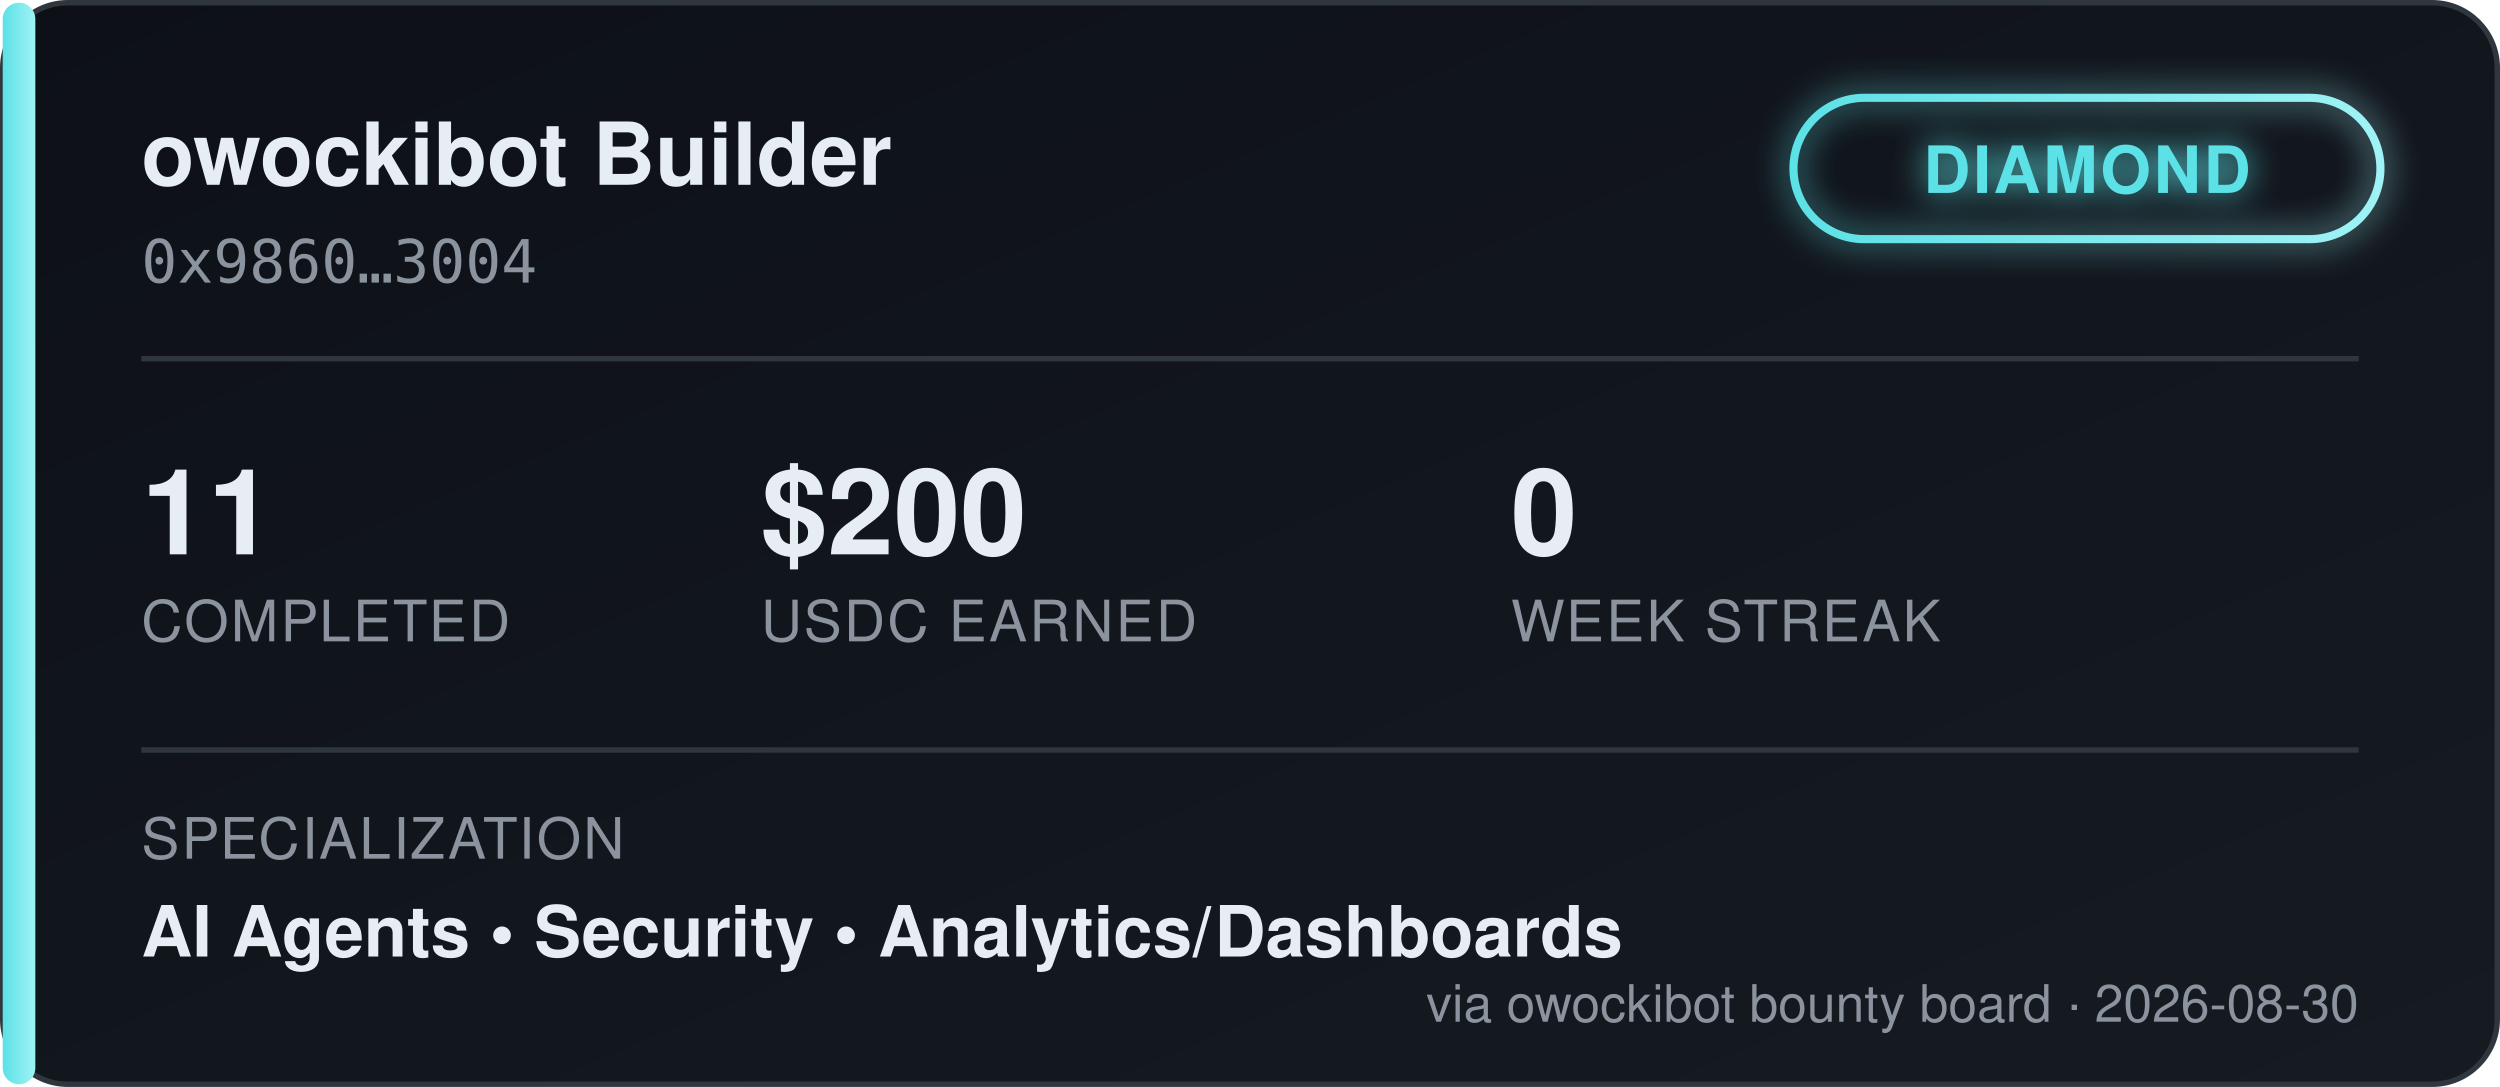
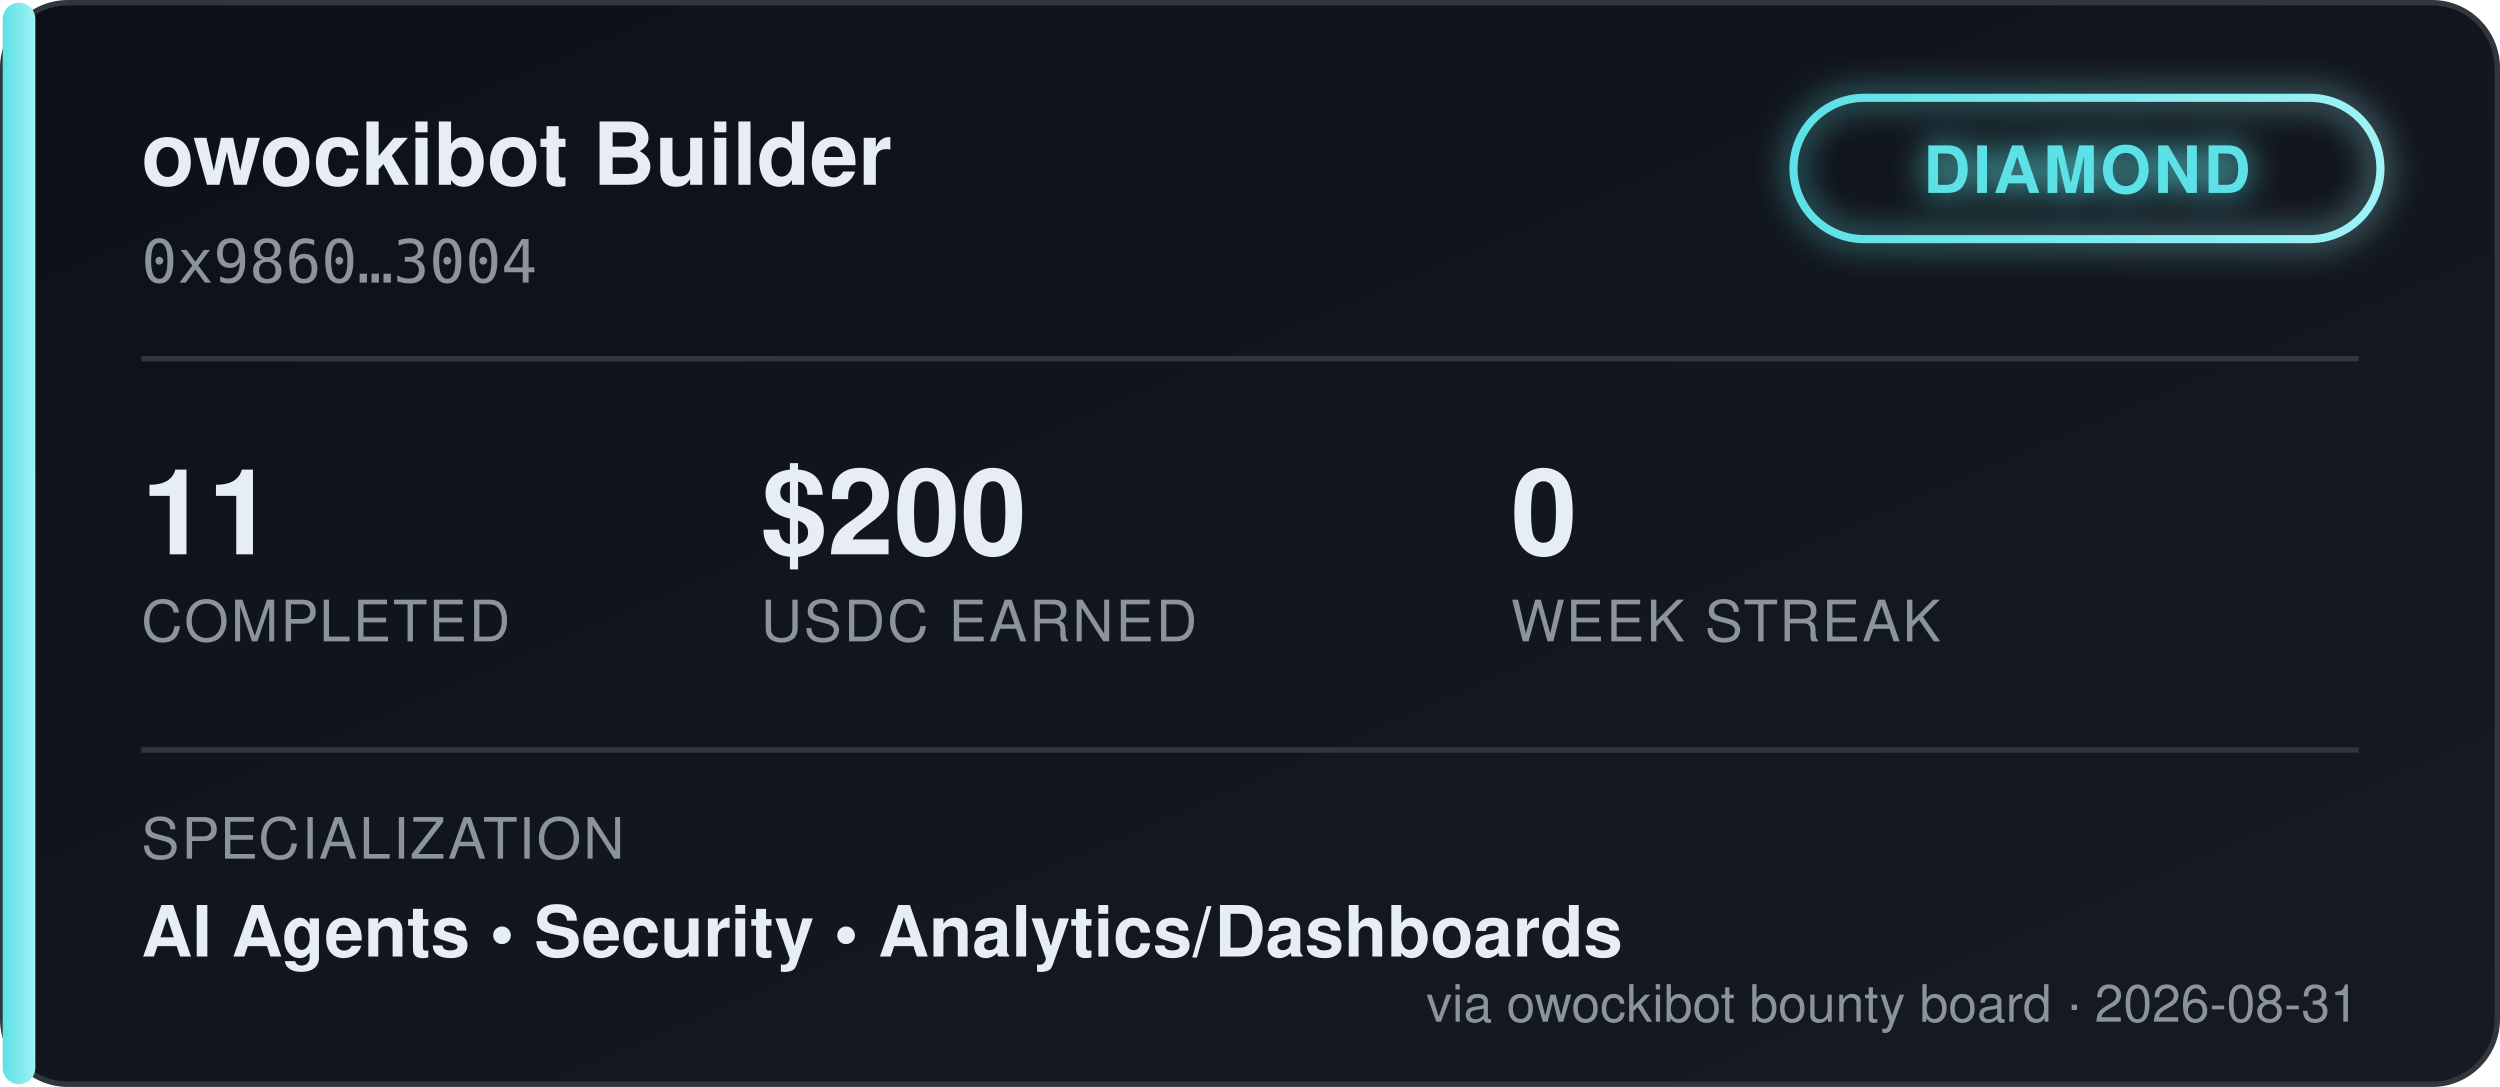
<svg xmlns="http://www.w3.org/2000/svg" width="460" height="200" viewBox="0 0 460 200" font-family="'Segoe UI', Helvetica, Arial, sans-serif">
  <defs>
    <linearGradient id="bgGrad" x1="0" y1="0" x2="1" y2="1">
      <stop offset="0%" stop-color="#0d1117" />
      <stop offset="100%" stop-color="#161b22" />
    </linearGradient>
    <linearGradient id="tierGrad" x1="0" y1="0" x2="1" y2="0">
      <stop offset="0%" stop-color="#5ce1e6" />
      <stop offset="100%" stop-color="#9ff2f5" />
    </linearGradient>
    <filter id="glow" x="-50%" y="-50%" width="200%" height="200%">
      <feGaussianBlur stdDeviation="3" result="blur" />
      <feMerge>
        <feMergeNode in="blur" />
        <feMergeNode in="SourceGraphic" />
      </feMerge>
    </filter>
  </defs>
  <rect x="0.5" y="0.5" width="459" height="199" rx="12" fill="url(#bgGrad)" stroke="#30363d" />
  <rect x="0.5" y="0.5" width="6" height="199" rx="3" fill="url(#tierGrad)" />
  <text x="26" y="34" fill="#e6edf3" font-size="16" font-weight="700">owockibot Builder</text>
  <text x="26" y="52" fill="#8b949e" font-size="11" font-family="monospace">0x9860…3004</text>
  <g transform="translate(330, 18)" filter="url(#glow)">
    <rect x="0" y="0" width="108" height="26" rx="13" fill="none" stroke="url(#tierGrad)" stroke-width="1.5" />
    <text x="54" y="17.5" fill="#5ce1e6" font-size="12" font-weight="700" text-anchor="middle" letter-spacing="0.5">DIAMOND</text>
  </g>
  <line x1="26" y1="66" x2="434" y2="66" stroke="#30363d" stroke-width="1" />
  <g font-size="22" font-weight="700" fill="#e6edf3">
    <text x="26" y="102">11</text>
    <text x="140" y="102">$200</text>
    <text x="278" y="102">0</text>
  </g>
  <g font-size="10.5" fill="#8b949e" letter-spacing="0.4">
    <text x="26" y="118">COMPLETED</text>
    <text x="140" y="118">USDC EARNED</text>
    <text x="278" y="118">WEEK STREAK</text>
  </g>
  <line x1="26" y1="138" x2="434" y2="138" stroke="#30363d" stroke-width="1" />
  <text x="26" y="158" fill="#8b949e" font-size="10.5" letter-spacing="0.4">SPECIALIZATION</text>
  <text x="26" y="176" fill="#e6edf3" font-size="13" font-weight="600">AI Agents  •  Security  •  Analytics/Dashboards</text>
-   <text x="434" y="188" fill="#8b949e" font-size="9.5" text-anchor="end">via owockibot bounty board · 2026-08-30</text>
+   <text x="434" y="188" fill="#8b949e" font-size="9.5" text-anchor="end">via owockibot bounty board · 2026-08-31</text>
</svg>
